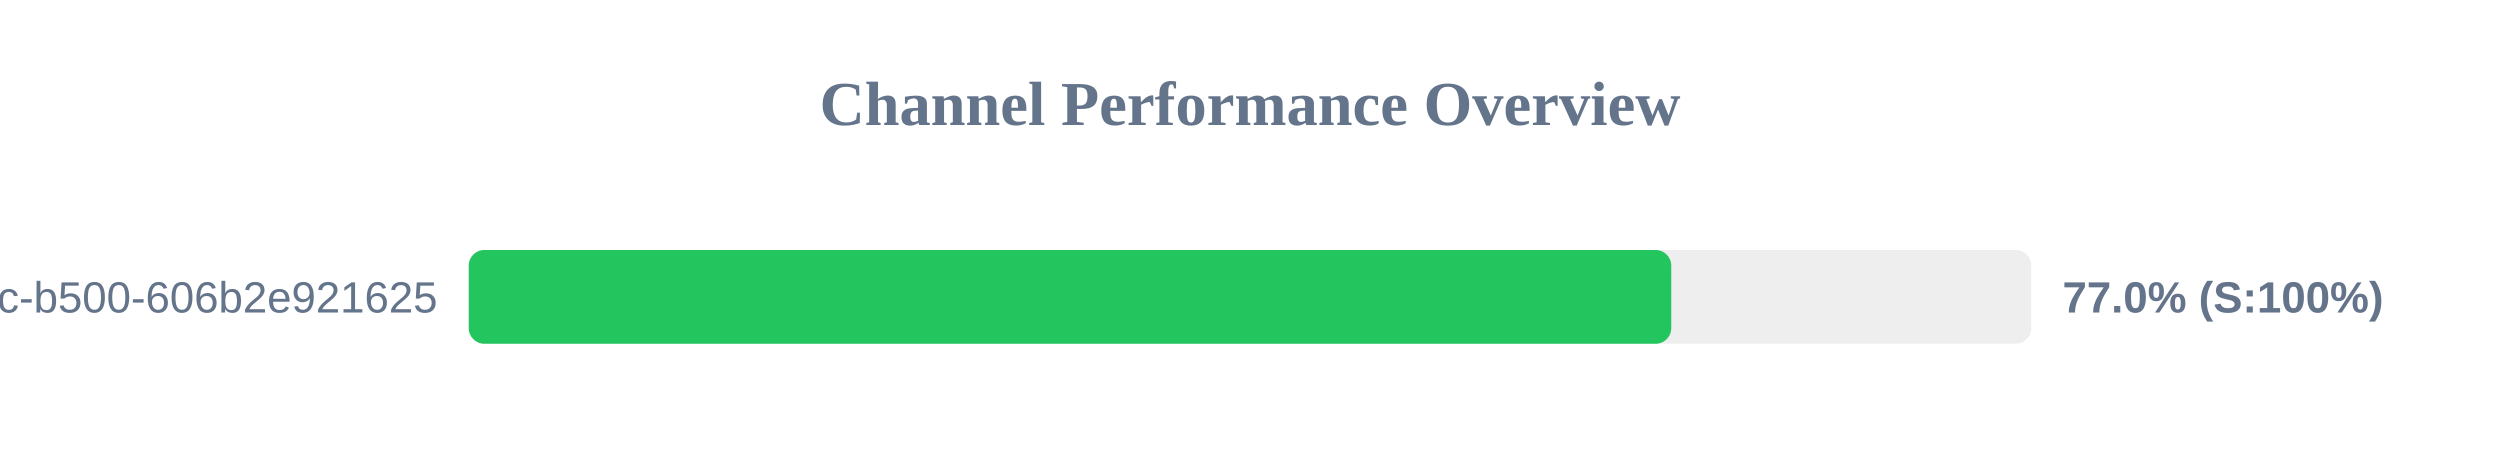
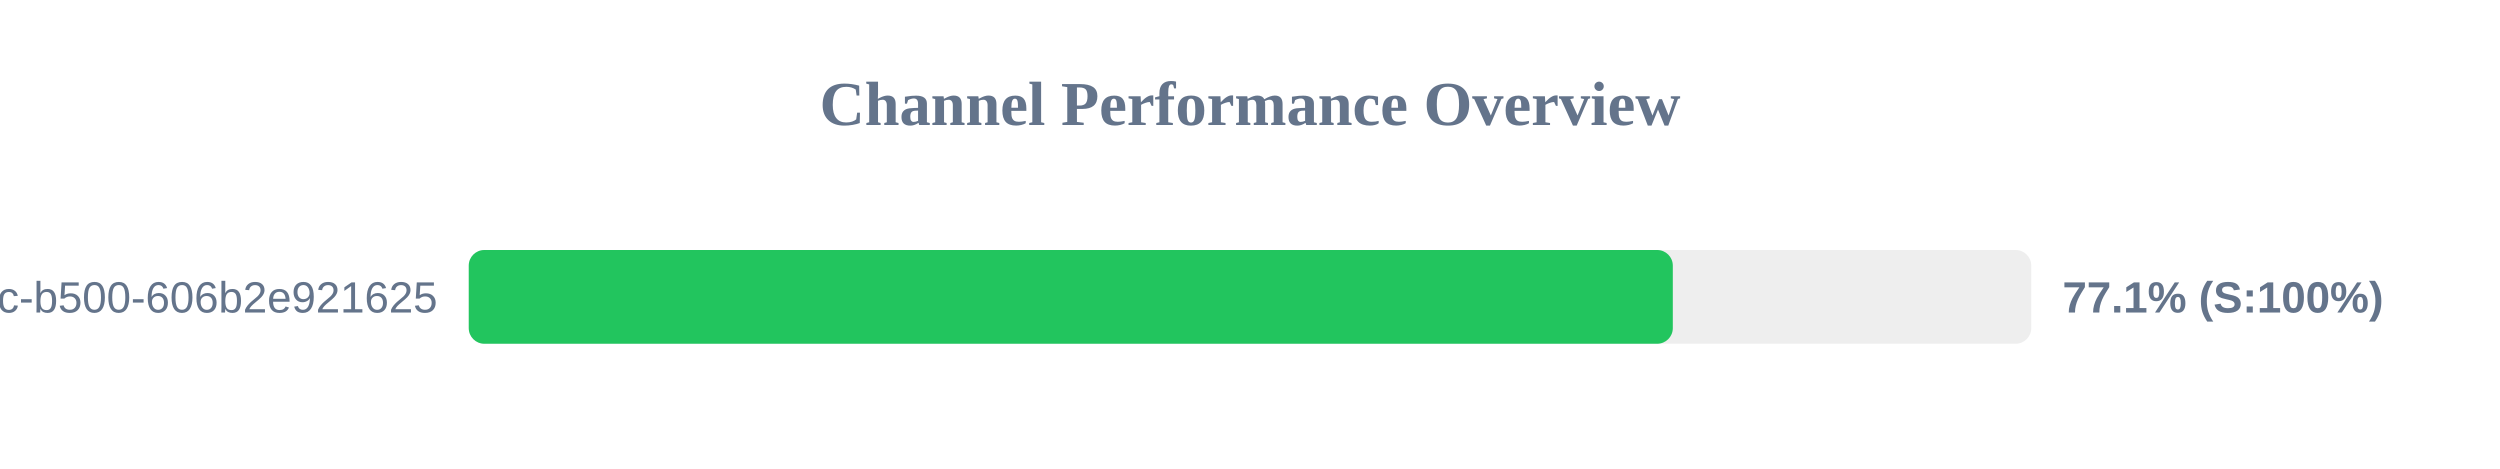
<svg xmlns="http://www.w3.org/2000/svg" width="800" height="150" version="1.1">
  <style>
        .row { font: 14px Arial; fill: #64748b; }
        .score { font: bold 14px Arial; fill: #64748b; }
    </style>
  <text x="400" y="40" text-anchor="middle" font-size="20px" font-weight="bold" fill="#64748b">Channel Performance Overview</text>
  <rect x="150" y="80" width="500" height="30" fill="#eee" rx="5" />
-   <rect x="150" y="80" width="384.8" height="30" fill="#22c55e" rx="5" />
+   <rect x="150" y="80" width="385.3" height="30" fill="#22c55e" rx="5" />
  <text x="140" y="100" text-anchor="end" class="row">?uuid=f901861b-6491-450c-b500-606b2e921625</text>
-   <text x="660" y="100" text-anchor="start" class="score">77.0% (S:100%)</text>
+   <text x="660" y="100" text-anchor="start" class="score">77.1% (S:100%)</text>
</svg>
